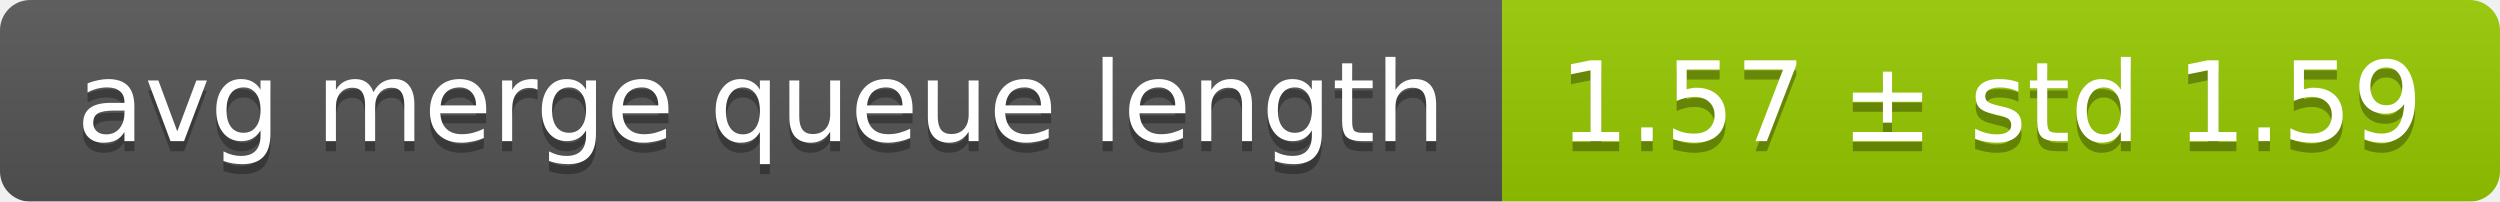
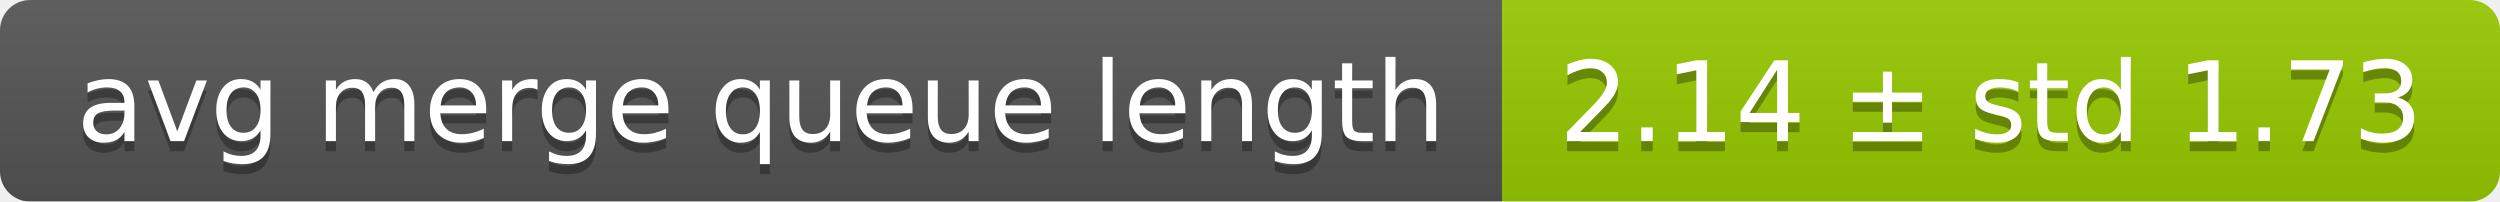
<svg xmlns="http://www.w3.org/2000/svg" width="248" height="20">
  <linearGradient id="smooth" x2="0" y2="100%">
    <stop offset="0" stop-color="#bbb" stop-opacity=".1" />
    <stop offset="1" stop-opacity=".1" />
  </linearGradient>
  <mask id="round">
    <rect width="248" height="20" rx="3" fill="#fff" />
  </mask>
  <g mask="url(#round)">
    <rect width="149" height="20" fill="#555" />
    <rect x="149" width="99" height="20" fill="#97ca00" />
    <rect width="248" height="20" fill="url(#smooth)" />
  </g>
  <g fill="#fff" text-anchor="middle" font-family="DejaVu Sans,Verdana,Geneva,sans-serif" font-size="11">
    <text x="75.5" y="15" fill="#010101" fill-opacity=".3">avg merge queue length</text>
    <text x="75.5" y="14">avg merge queue length</text>
-     <text x="197.5" y="15" fill="#010101" fill-opacity=".3">1.57 ± std 1.59</text>
-     <text x="197.5" y="14">1.57 ± std 1.59</text>
+     <text x="197.5" y="15" fill="#010101" fill-opacity=".3">2.14 ± std 1.73</text>
+     <text x="197.5" y="14">2.14 ± std 1.73</text>
  </g>
</svg>
